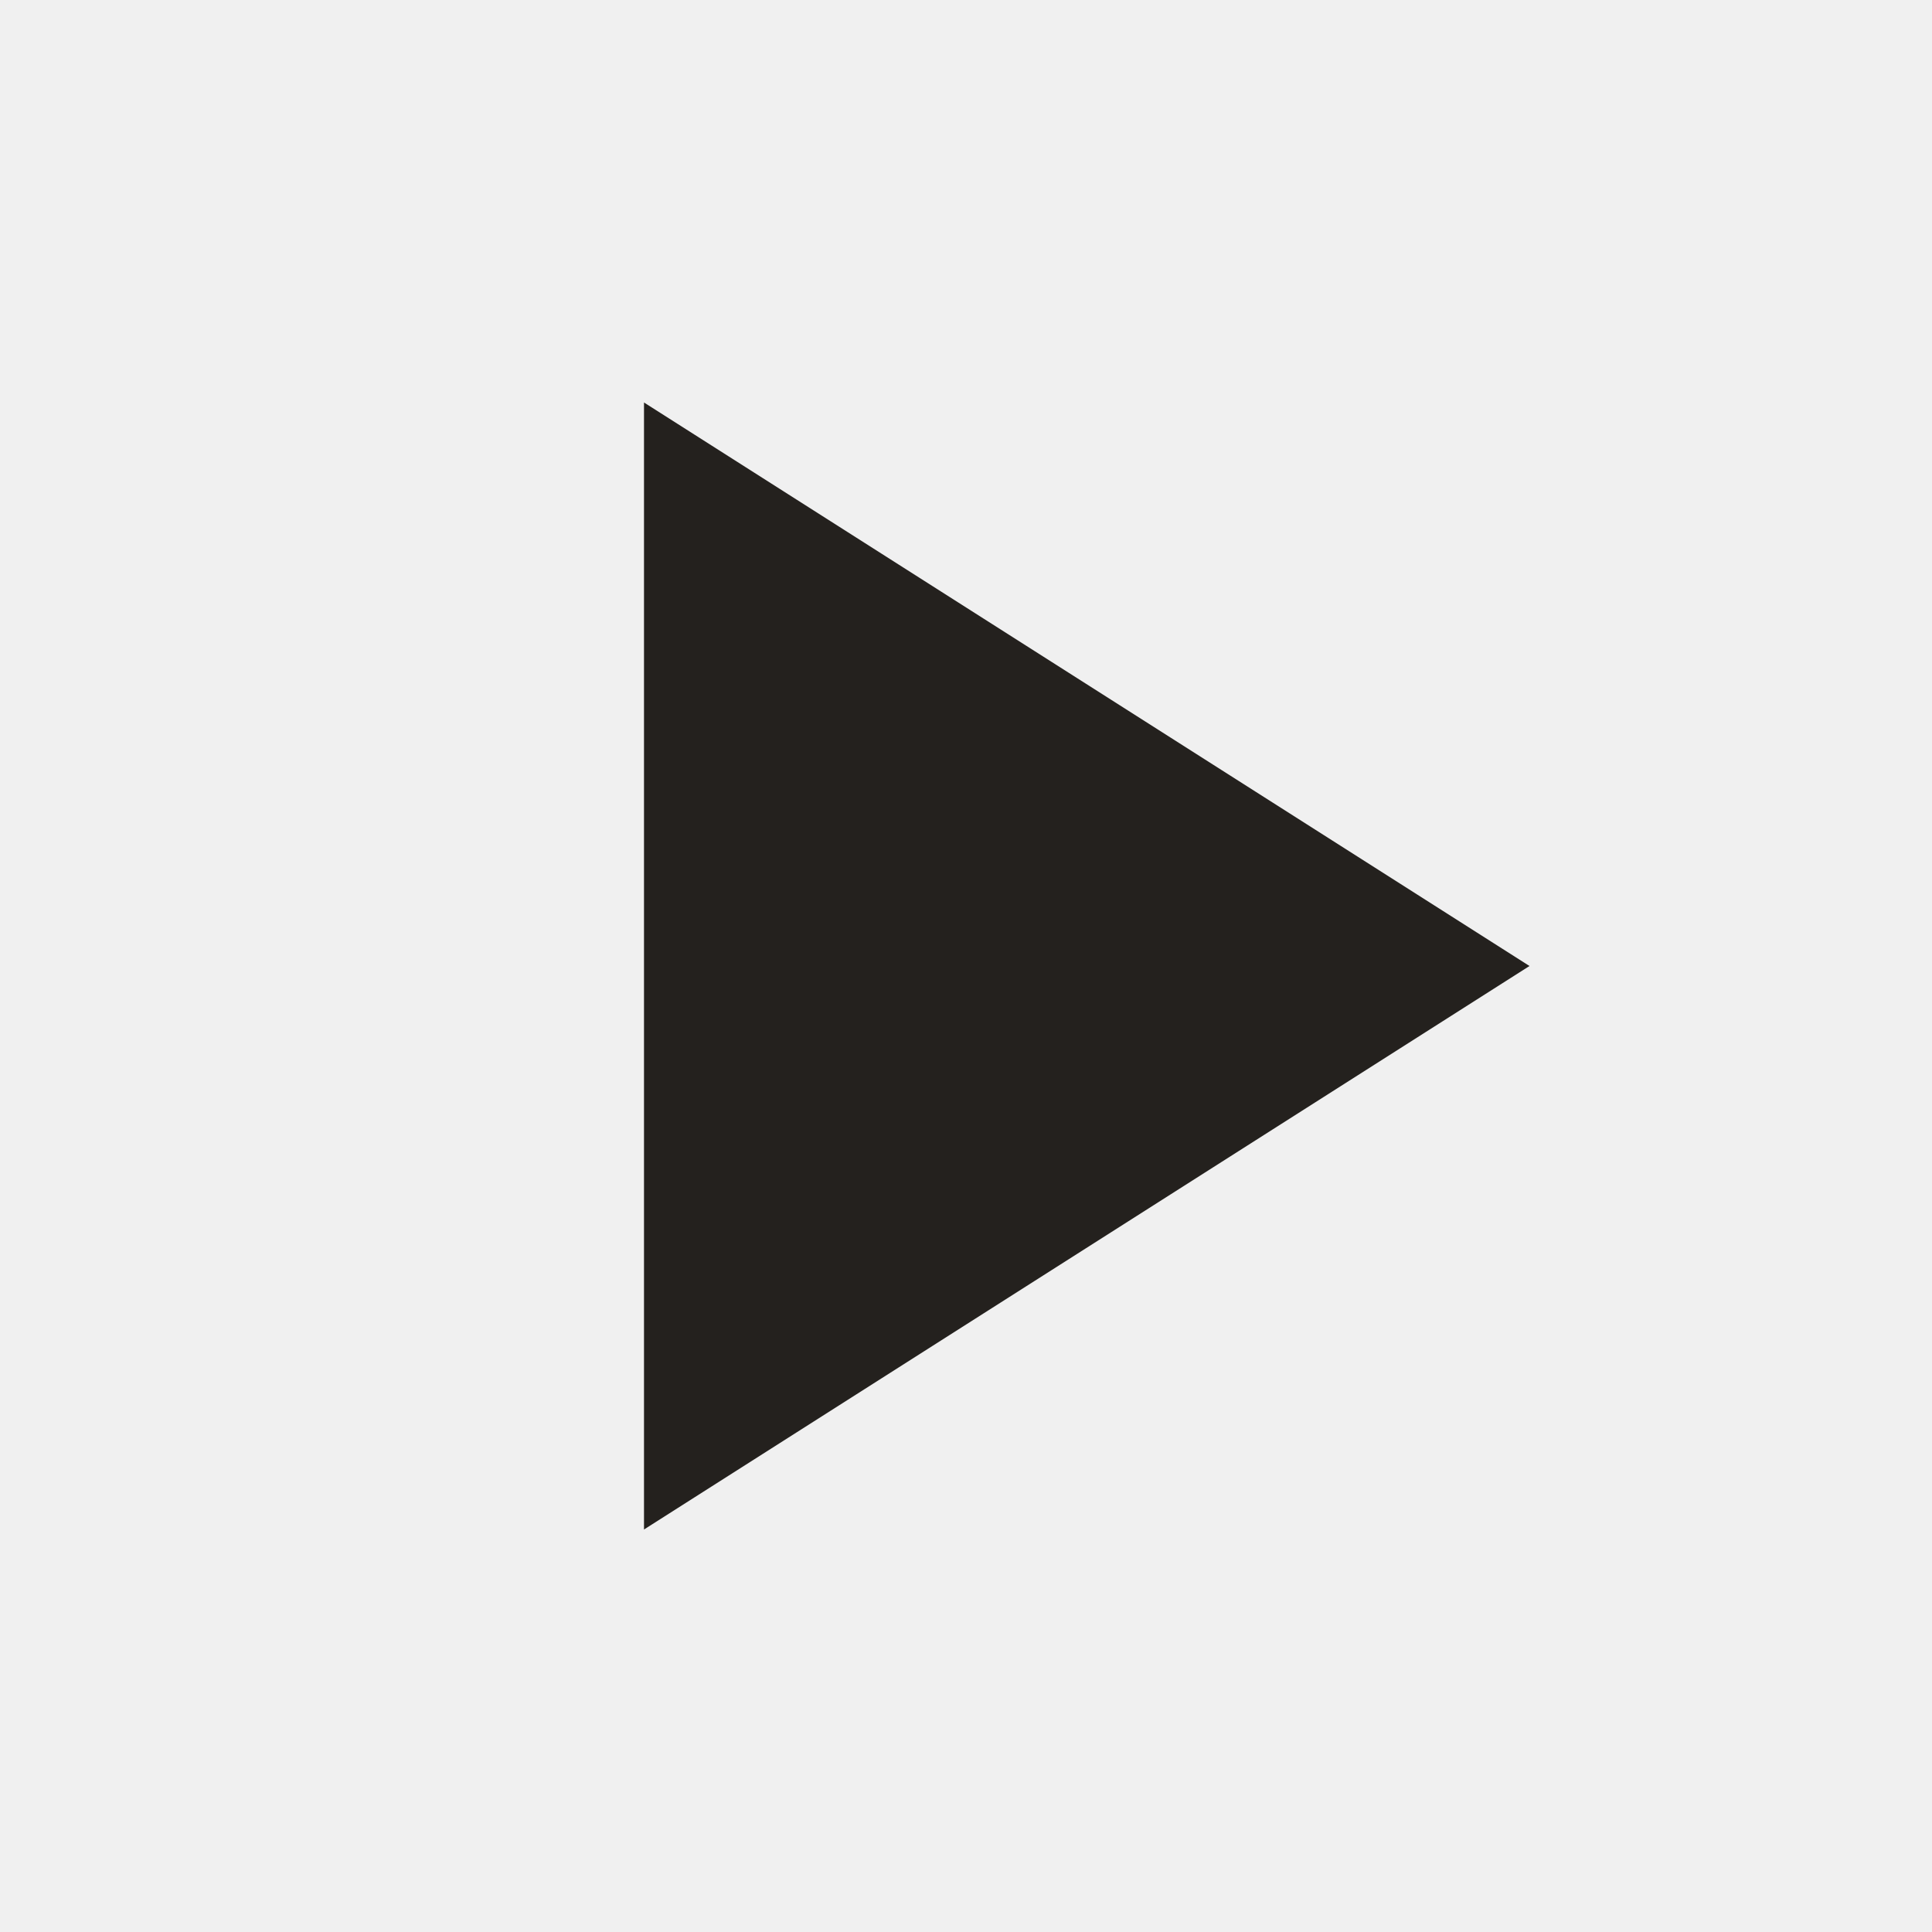
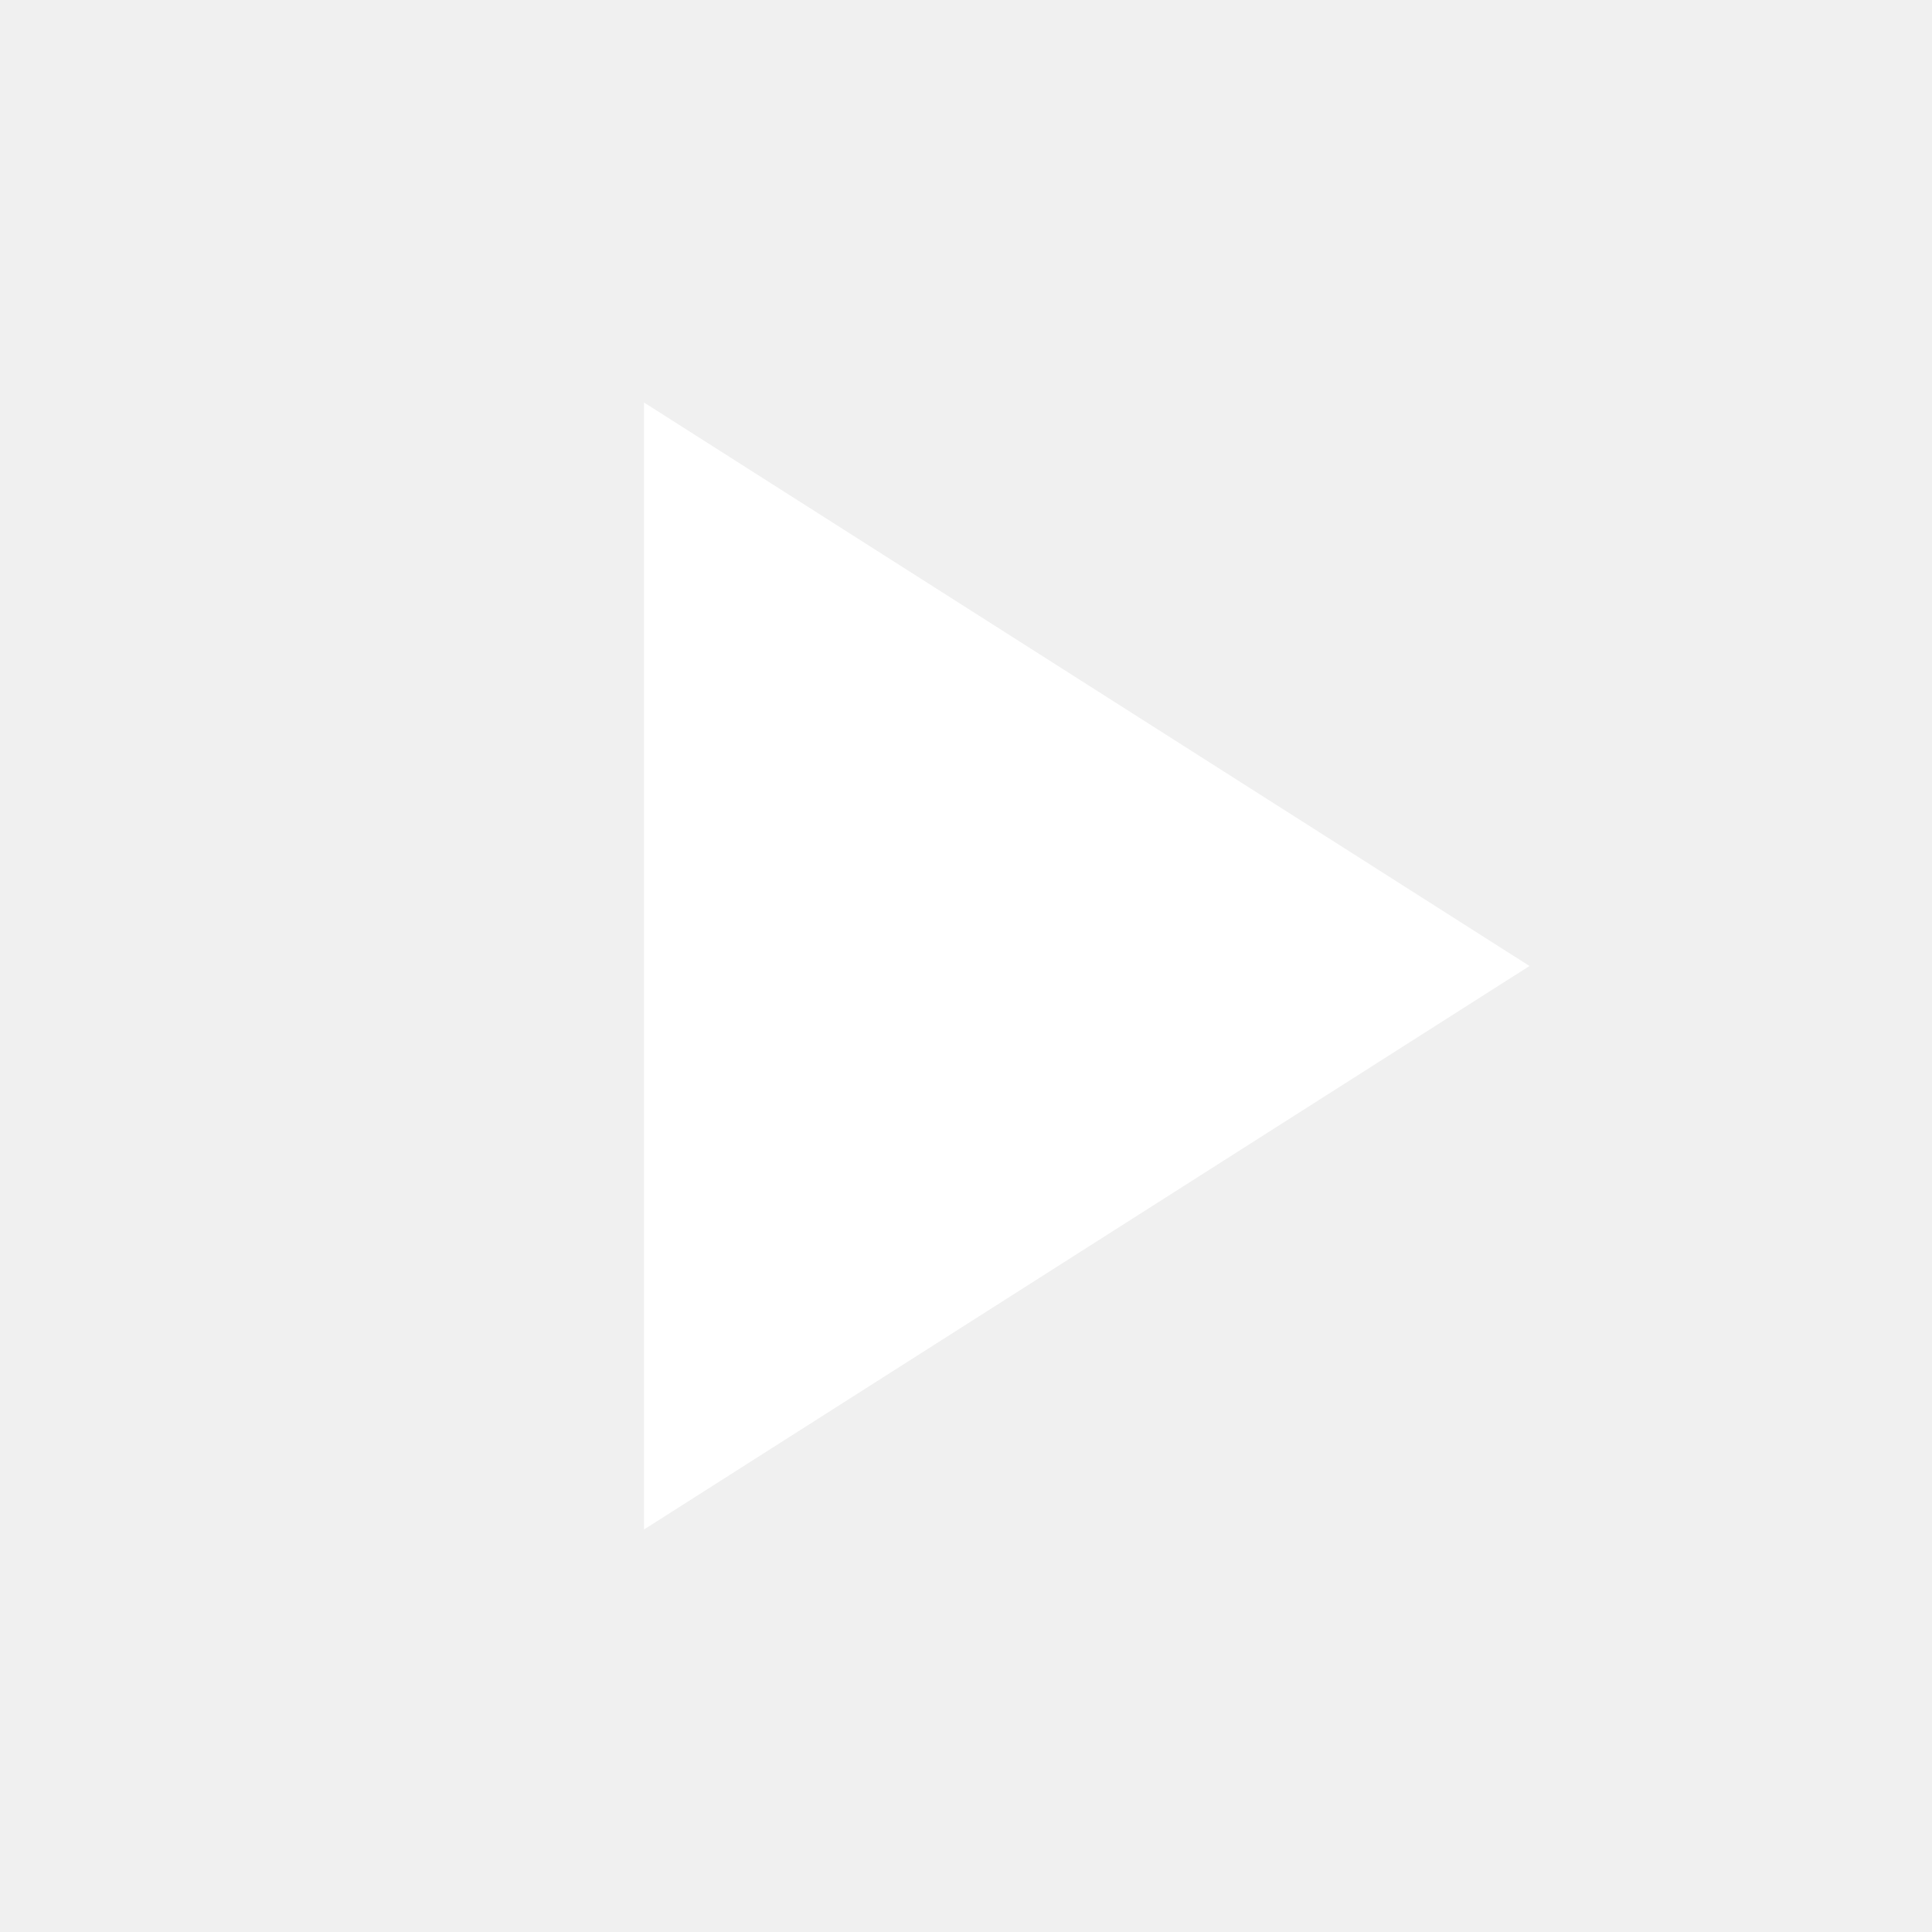
<svg xmlns="http://www.w3.org/2000/svg" viewBox="0 0 24 24">
-   <path fill="#24211E" d="M8 5v14l11-7L8 5z" />
+   <path fill="#FFFFFF" d="M8 5v14l11-7L8 5z" />
</svg>
